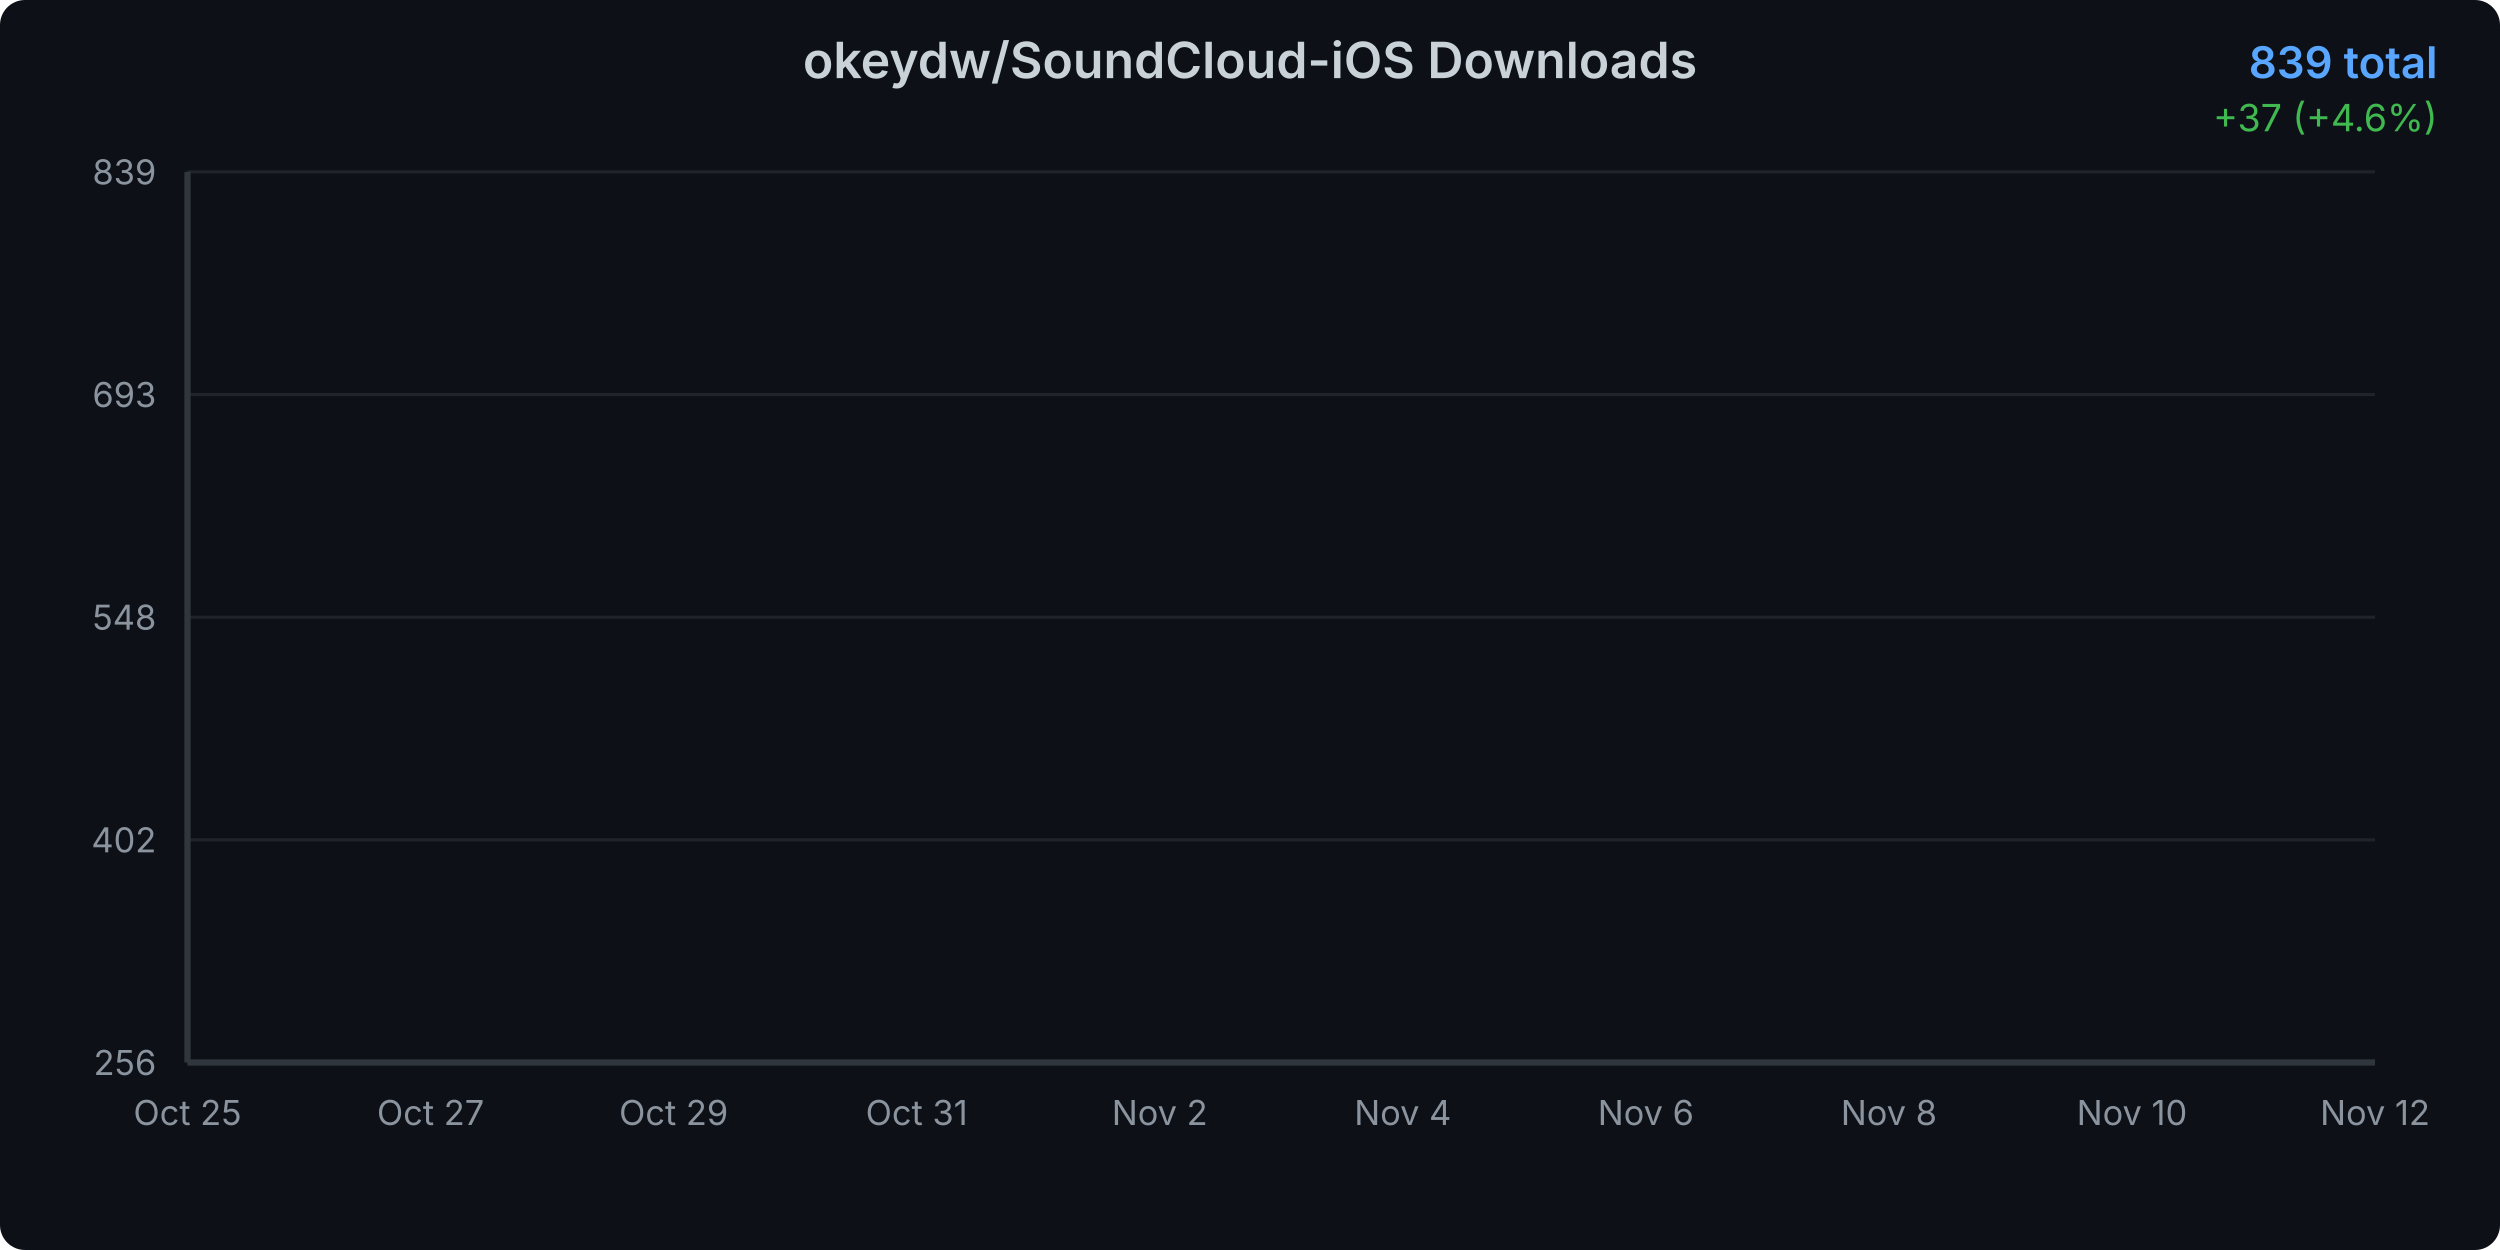
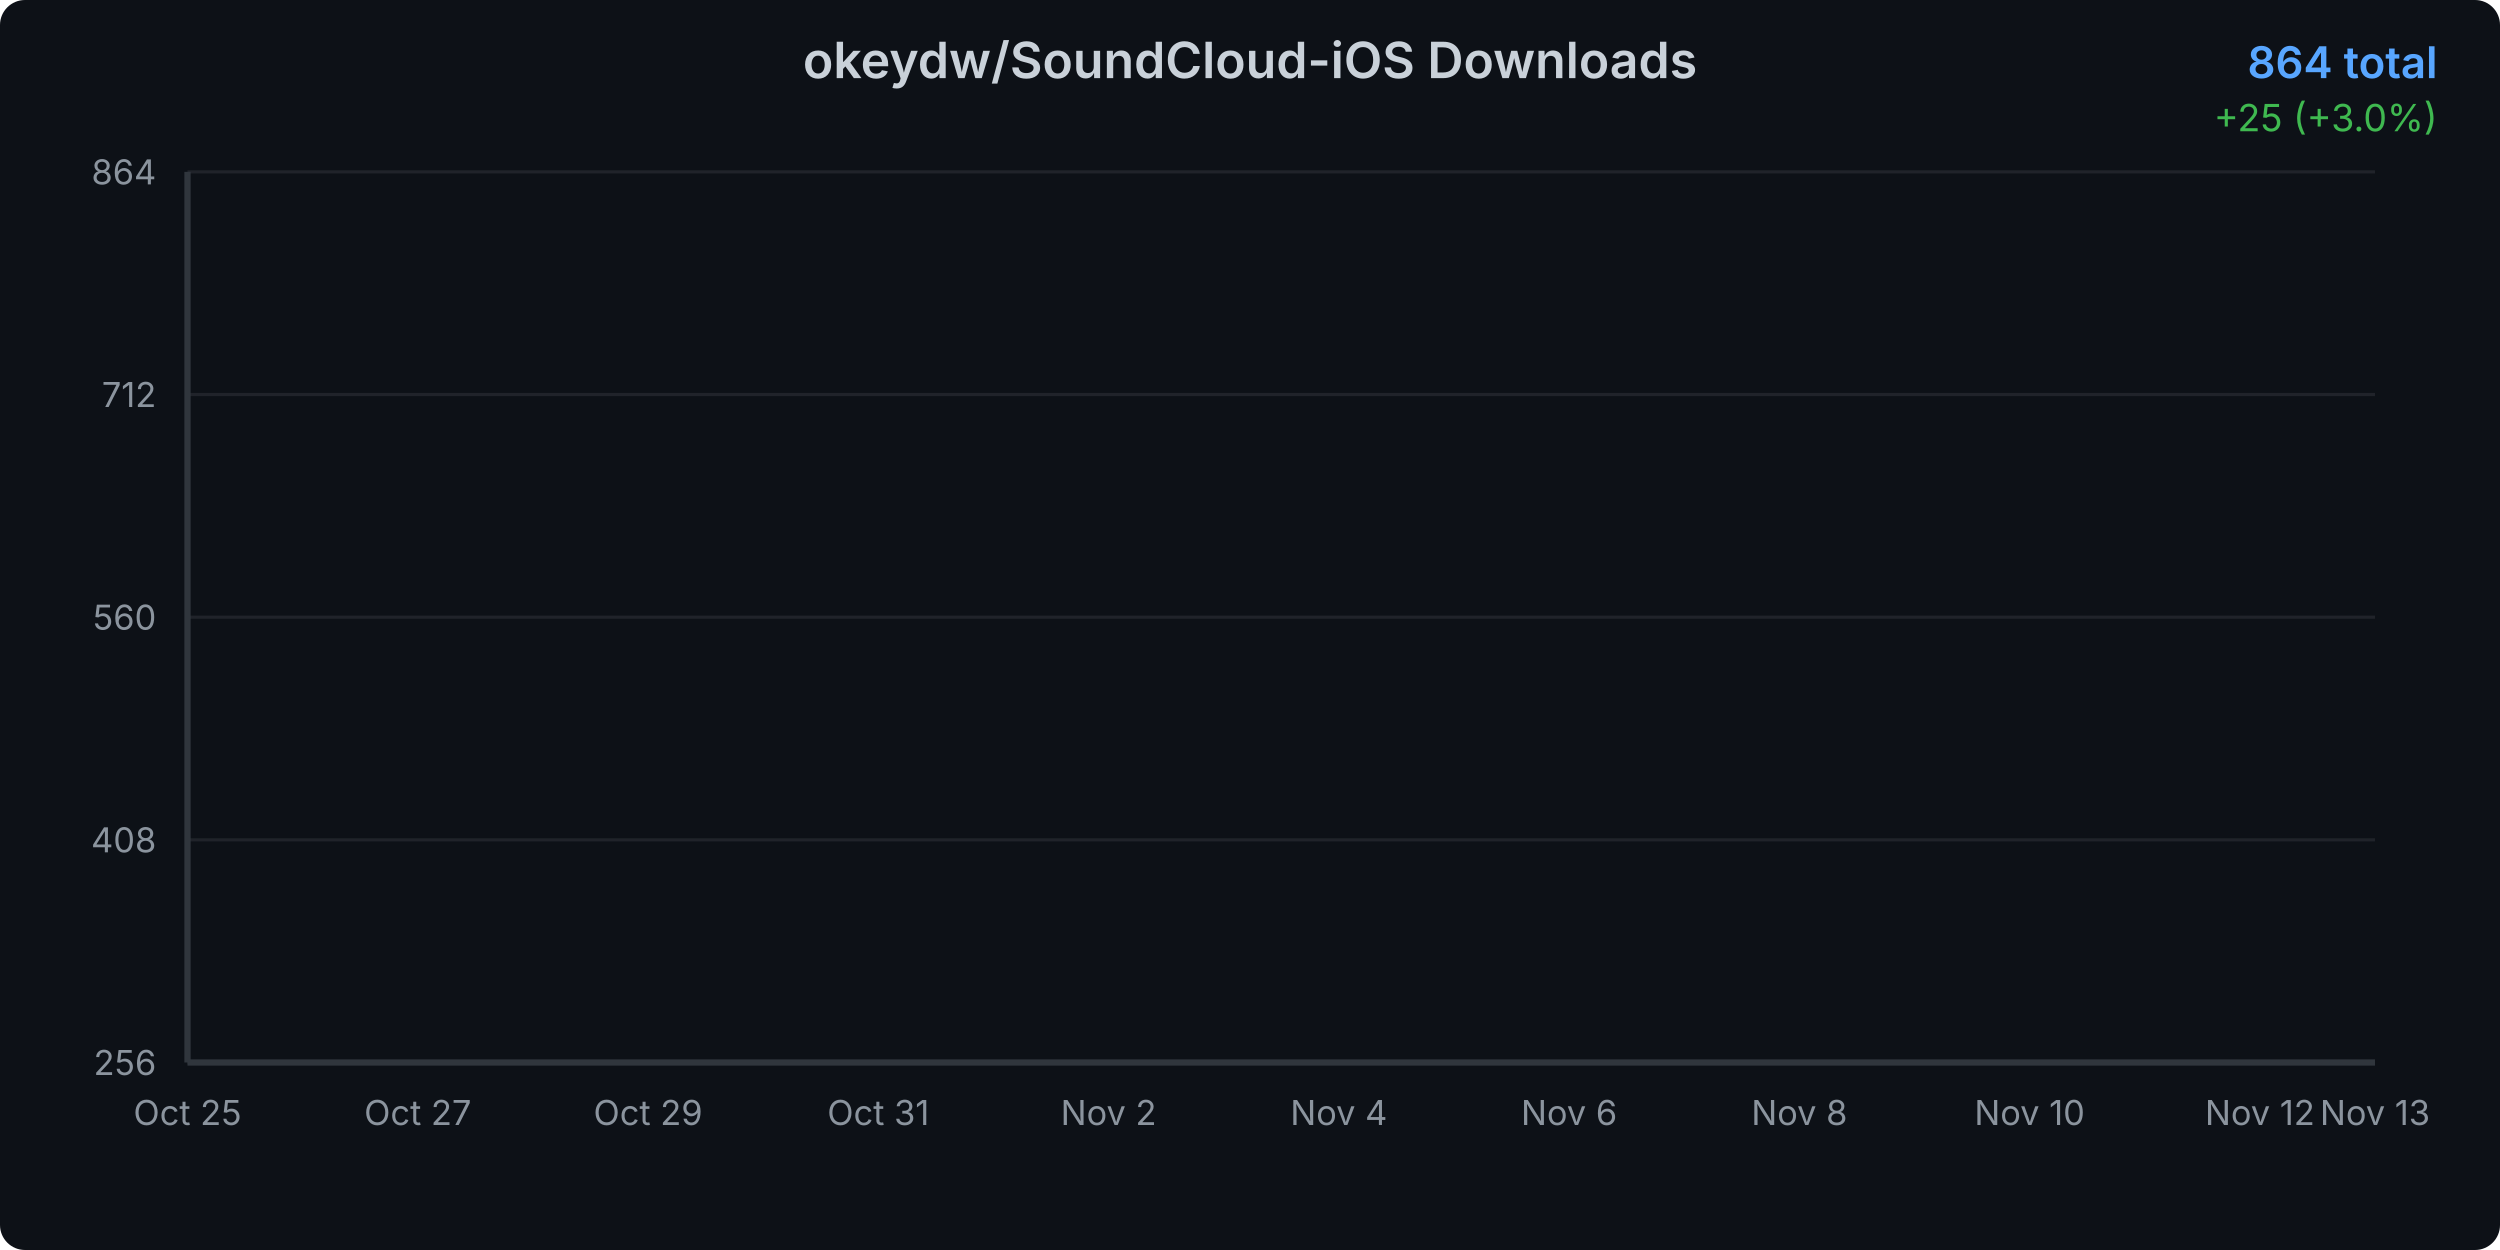
<svg xmlns="http://www.w3.org/2000/svg" width="800" height="400">
  <defs>
    <linearGradient id="areaGradient" x1="0%" y1="0%" x2="0%" y2="100%">
      <stop offset="0%" style="stop-color:#3b82f6;stop-opacity:0.3" />
      <stop offset="100%" style="stop-color:#3b82f6;stop-opacity:0.05" />
    </linearGradient>
    <filter id="glow">
      <feGaussianBlur stdDeviation="2" result="coloredBlur" />
      <feMerge>
        <feMergeNode in="coloredBlur" />
        <feMergeNode in="SourceGraphic" />
      </feMerge>
    </filter>
    <style>
      @keyframes draw {
        from { stroke-dashoffset: 2000; }
        to { stroke-dashoffset: 0; }
      }
      @keyframes fadeIn {
        from { opacity: 0; }
        to { opacity: 1; }
      }
      .line-path {
        stroke-dasharray: 2000;
        stroke-dashoffset: 2000;
        animation: draw 1.5s ease-out forwards;
      }
      .area-path {
        opacity: 0;
        animation: fadeIn 1s ease-out 0.5s forwards;
      }
      .data-point {
        opacity: 0;
        animation: fadeIn 0.5s ease-out 1s forwards;
      }
    </style>
  </defs>
  <rect width="800" height="400" fill="#0d1117" rx="8" />
  <text x="400" y="25" text-anchor="middle" fill="#c9d1d9" font-family="system-ui, -apple-system, sans-serif" font-size="16" font-weight="600">
    okeydw/SoundCloud-iOS Downloads
  </text>
  <text x="780" y="25" text-anchor="end" fill="#58a6ff" font-family="system-ui, -apple-system, sans-serif" font-size="14" font-weight="600">
-     839 total
+     864 total
  </text>
  <text x="780" y="42" text-anchor="end" fill="#3fb950" font-family="system-ui, -apple-system, sans-serif" font-size="12">
-     +37 (+4.6%)
+     +25 (+3.0%)
  </text>
  <g opacity="0.1">
    <line x1="60" y1="340" x2="760" y2="340" stroke="#c9d1d9" stroke-width="1" />
    <line x1="60" y1="268.75" x2="760" y2="268.75" stroke="#c9d1d9" stroke-width="1" />
    <line x1="60" y1="197.5" x2="760" y2="197.5" stroke="#c9d1d9" stroke-width="1" />
    <line x1="60" y1="126.25" x2="760" y2="126.25" stroke="#c9d1d9" stroke-width="1" />
    <line x1="60" y1="55" x2="760" y2="55" stroke="#c9d1d9" stroke-width="1" />
  </g>
  <text x="50" y="344" text-anchor="end" fill="#8b949e" font-family="system-ui, -apple-system, sans-serif" font-size="11">
      256
    </text>
  <text x="50" y="272.75" text-anchor="end" fill="#8b949e" font-family="system-ui, -apple-system, sans-serif" font-size="11">
-       402
+       408
    </text>
  <text x="50" y="201.5" text-anchor="end" fill="#8b949e" font-family="system-ui, -apple-system, sans-serif" font-size="11">
-       548
+       560
    </text>
  <text x="50" y="130.25" text-anchor="end" fill="#8b949e" font-family="system-ui, -apple-system, sans-serif" font-size="11">
-       693
+       712
    </text>
  <text x="50" y="59" text-anchor="end" fill="#8b949e" font-family="system-ui, -apple-system, sans-serif" font-size="11">
-       839
+       864
    </text>
  <text x="60" y="360" text-anchor="middle" fill="#8b949e" font-family="system-ui, -apple-system, sans-serif" font-size="11">
      Oct 25
    </text>
-   <text x="137.778" y="360" text-anchor="middle" fill="#8b949e" font-family="system-ui, -apple-system, sans-serif" font-size="11">
+   <text x="133.684" y="360" text-anchor="middle" fill="#8b949e" font-family="system-ui, -apple-system, sans-serif" font-size="11">
      Oct 27
    </text>
-   <text x="215.556" y="360" text-anchor="middle" fill="#8b949e" font-family="system-ui, -apple-system, sans-serif" font-size="11">
+   <text x="207.368" y="360" text-anchor="middle" fill="#8b949e" font-family="system-ui, -apple-system, sans-serif" font-size="11">
      Oct 29
    </text>
-   <text x="293.333" y="360" text-anchor="middle" fill="#8b949e" font-family="system-ui, -apple-system, sans-serif" font-size="11">
+   <text x="281.053" y="360" text-anchor="middle" fill="#8b949e" font-family="system-ui, -apple-system, sans-serif" font-size="11">
      Oct 31
    </text>
-   <text x="371.111" y="360" text-anchor="middle" fill="#8b949e" font-family="system-ui, -apple-system, sans-serif" font-size="11">
+   <text x="354.737" y="360" text-anchor="middle" fill="#8b949e" font-family="system-ui, -apple-system, sans-serif" font-size="11">
      Nov 2
    </text>
-   <text x="448.889" y="360" text-anchor="middle" fill="#8b949e" font-family="system-ui, -apple-system, sans-serif" font-size="11">
+   <text x="428.421" y="360" text-anchor="middle" fill="#8b949e" font-family="system-ui, -apple-system, sans-serif" font-size="11">
      Nov 4
    </text>
-   <text x="526.667" y="360" text-anchor="middle" fill="#8b949e" font-family="system-ui, -apple-system, sans-serif" font-size="11">
+   <text x="502.105" y="360" text-anchor="middle" fill="#8b949e" font-family="system-ui, -apple-system, sans-serif" font-size="11">
      Nov 6
    </text>
-   <text x="604.444" y="360" text-anchor="middle" fill="#8b949e" font-family="system-ui, -apple-system, sans-serif" font-size="11">
+   <text x="575.789" y="360" text-anchor="middle" fill="#8b949e" font-family="system-ui, -apple-system, sans-serif" font-size="11">
      Nov 8
    </text>
-   <text x="682.222" y="360" text-anchor="middle" fill="#8b949e" font-family="system-ui, -apple-system, sans-serif" font-size="11">
+   <text x="649.474" y="360" text-anchor="middle" fill="#8b949e" font-family="system-ui, -apple-system, sans-serif" font-size="11">
      Nov 10
    </text>
-   <text x="760" y="360" text-anchor="middle" fill="#8b949e" font-family="system-ui, -apple-system, sans-serif" font-size="11">
+   <text x="723.158" y="360" text-anchor="middle" fill="#8b949e" font-family="system-ui, -apple-system, sans-serif" font-size="11">
      Nov 12
    </text>
-   <path d="M 60 340     L 60.00 340.00 L 98.89 325.33 L 137.78 312.62 L 176.67 299.91 L 215.56 287.20 L 254.44 266.67 L 293.33 256.41 L 332.22 245.16 L 371.11 236.36 L 410.00 220.72 L 448.89 205.57 L 487.78 187.97 L 526.67 171.84 L 565.56 159.13 L 604.44 142.02 L 643.33 117.57 L 682.22 100.46 L 721.11 73.09 L 760.00 55.00     L 760 340     Z" fill="url(#areaGradient)" class="area-path" />
-   <path d="M 60.00 340.00 L 98.89 325.33 L 137.78 312.62 L 176.67 299.91 L 215.56 287.20 L 254.44 266.67 L 293.33 256.41 L 332.22 245.16 L 371.11 236.36 L 410.00 220.72 L 448.89 205.57 L 487.78 187.97 L 526.67 171.84 L 565.56 159.13 L 604.44 142.02 L 643.33 117.57 L 682.22 100.46 L 721.11 73.09 L 760.00 55.00" fill="none" stroke="#3b82f6" stroke-width="3" stroke-linecap="round" stroke-linejoin="round" filter="url(#glow)" class="line-path" />
+   <text x="760" y="360" text-anchor="middle" fill="#8b949e" font-family="system-ui, -apple-system, sans-serif" font-size="11">
+       Nov 13
+     </text>
+   <path d="M 60 340     L 60.00 340.00 L 96.84 325.94 L 133.68 313.75 L 170.53 301.56 L 207.37 289.38 L 244.21 269.69 L 281.05 259.84 L 317.89 249.06 L 354.74 240.63 L 391.58 225.63 L 428.42 211.09 L 465.26 194.22 L 502.11 178.75 L 538.95 166.56 L 575.79 150.16 L 612.63 126.72 L 649.47 110.31 L 686.32 84.06 L 723.16 66.72 L 760.00 55.00     L 760 340     Z" fill="url(#areaGradient)" class="area-path" />
+   <path d="M 60.00 340.00 L 96.84 325.94 L 133.68 313.75 L 170.53 301.56 L 207.37 289.38 L 244.21 269.69 L 281.05 259.84 L 317.89 249.06 L 354.74 240.63 L 391.58 225.63 L 428.42 211.09 L 465.26 194.22 L 502.11 178.75 L 538.95 166.56 L 575.79 150.16 L 612.63 126.72 L 649.47 110.31 L 686.32 84.06 L 723.16 66.72 L 760.00 55.00" fill="none" stroke="#3b82f6" stroke-width="3" stroke-linecap="round" stroke-linejoin="round" filter="url(#glow)" class="line-path" />
  <circle cx="60" cy="340" r="4" fill="#3b82f6" stroke="#0d1117" stroke-width="2" class="data-point" />
-   <circle cx="98.889" cy="325.334" r="4" fill="#3b82f6" stroke="#0d1117" stroke-width="2" class="data-point" />
-   <circle cx="137.778" cy="312.624" r="4" fill="#3b82f6" stroke="#0d1117" stroke-width="2" class="data-point" />
-   <circle cx="176.667" cy="299.914" r="4" fill="#3b82f6" stroke="#0d1117" stroke-width="2" class="data-point" />
-   <circle cx="215.556" cy="287.204" r="4" fill="#3b82f6" stroke="#0d1117" stroke-width="2" class="data-point" />
-   <circle cx="254.444" cy="266.672" r="4" fill="#3b82f6" stroke="#0d1117" stroke-width="2" class="data-point" />
-   <circle cx="293.333" cy="256.407" r="4" fill="#3b82f6" stroke="#0d1117" stroke-width="2" class="data-point" />
-   <circle cx="332.222" cy="245.163" r="4" fill="#3b82f6" stroke="#0d1117" stroke-width="2" class="data-point" />
-   <circle cx="371.111" cy="236.364" r="4" fill="#3b82f6" stroke="#0d1117" stroke-width="2" class="data-point" />
-   <circle cx="410" cy="220.72" r="4" fill="#3b82f6" stroke="#0d1117" stroke-width="2" class="data-point" />
-   <circle cx="448.889" cy="205.566" r="4" fill="#3b82f6" stroke="#0d1117" stroke-width="2" class="data-point" />
-   <circle cx="487.778" cy="187.967" r="4" fill="#3b82f6" stroke="#0d1117" stroke-width="2" class="data-point" />
-   <circle cx="526.667" cy="171.835" r="4" fill="#3b82f6" stroke="#0d1117" stroke-width="2" class="data-point" />
-   <circle cx="565.556" cy="159.125" r="4" fill="#3b82f6" stroke="#0d1117" stroke-width="2" class="data-point" />
-   <circle cx="604.444" cy="142.015" r="4" fill="#3b82f6" stroke="#0d1117" stroke-width="2" class="data-point" />
-   <circle cx="643.333" cy="117.573" r="4" fill="#3b82f6" stroke="#0d1117" stroke-width="2" class="data-point" />
-   <circle cx="682.222" cy="100.463" r="4" fill="#3b82f6" stroke="#0d1117" stroke-width="2" class="data-point" />
-   <circle cx="721.111" cy="73.087" r="4" fill="#3b82f6" stroke="#0d1117" stroke-width="2" class="data-point" />
+   <circle cx="96.842" cy="325.938" r="4" fill="#3b82f6" stroke="#0d1117" stroke-width="2" class="data-point" />
+   <circle cx="133.684" cy="313.75" r="4" fill="#3b82f6" stroke="#0d1117" stroke-width="2" class="data-point" />
+   <circle cx="170.526" cy="301.562" r="4" fill="#3b82f6" stroke="#0d1117" stroke-width="2" class="data-point" />
+   <circle cx="207.368" cy="289.375" r="4" fill="#3b82f6" stroke="#0d1117" stroke-width="2" class="data-point" />
+   <circle cx="244.211" cy="269.688" r="4" fill="#3b82f6" stroke="#0d1117" stroke-width="2" class="data-point" />
+   <circle cx="281.053" cy="259.844" r="4" fill="#3b82f6" stroke="#0d1117" stroke-width="2" class="data-point" />
+   <circle cx="317.895" cy="249.062" r="4" fill="#3b82f6" stroke="#0d1117" stroke-width="2" class="data-point" />
+   <circle cx="354.737" cy="240.625" r="4" fill="#3b82f6" stroke="#0d1117" stroke-width="2" class="data-point" />
+   <circle cx="391.579" cy="225.625" r="4" fill="#3b82f6" stroke="#0d1117" stroke-width="2" class="data-point" />
+   <circle cx="428.421" cy="211.094" r="4" fill="#3b82f6" stroke="#0d1117" stroke-width="2" class="data-point" />
+   <circle cx="465.263" cy="194.219" r="4" fill="#3b82f6" stroke="#0d1117" stroke-width="2" class="data-point" />
+   <circle cx="502.105" cy="178.75" r="4" fill="#3b82f6" stroke="#0d1117" stroke-width="2" class="data-point" />
+   <circle cx="538.947" cy="166.562" r="4" fill="#3b82f6" stroke="#0d1117" stroke-width="2" class="data-point" />
+   <circle cx="575.789" cy="150.156" r="4" fill="#3b82f6" stroke="#0d1117" stroke-width="2" class="data-point" />
+   <circle cx="612.632" cy="126.719" r="4" fill="#3b82f6" stroke="#0d1117" stroke-width="2" class="data-point" />
+   <circle cx="649.474" cy="110.312" r="4" fill="#3b82f6" stroke="#0d1117" stroke-width="2" class="data-point" />
+   <circle cx="686.316" cy="84.062" r="4" fill="#3b82f6" stroke="#0d1117" stroke-width="2" class="data-point" />
+   <circle cx="723.158" cy="66.719" r="4" fill="#3b82f6" stroke="#0d1117" stroke-width="2" class="data-point" />
  <circle cx="760" cy="55" r="4" fill="#3b82f6" stroke="#0d1117" stroke-width="2" class="data-point" />
  <line x1="60" y1="55" x2="60" y2="340" stroke="#30363d" stroke-width="2" />
  <line x1="60" y1="340" x2="760" y2="340" stroke="#30363d" stroke-width="2" />
</svg>
